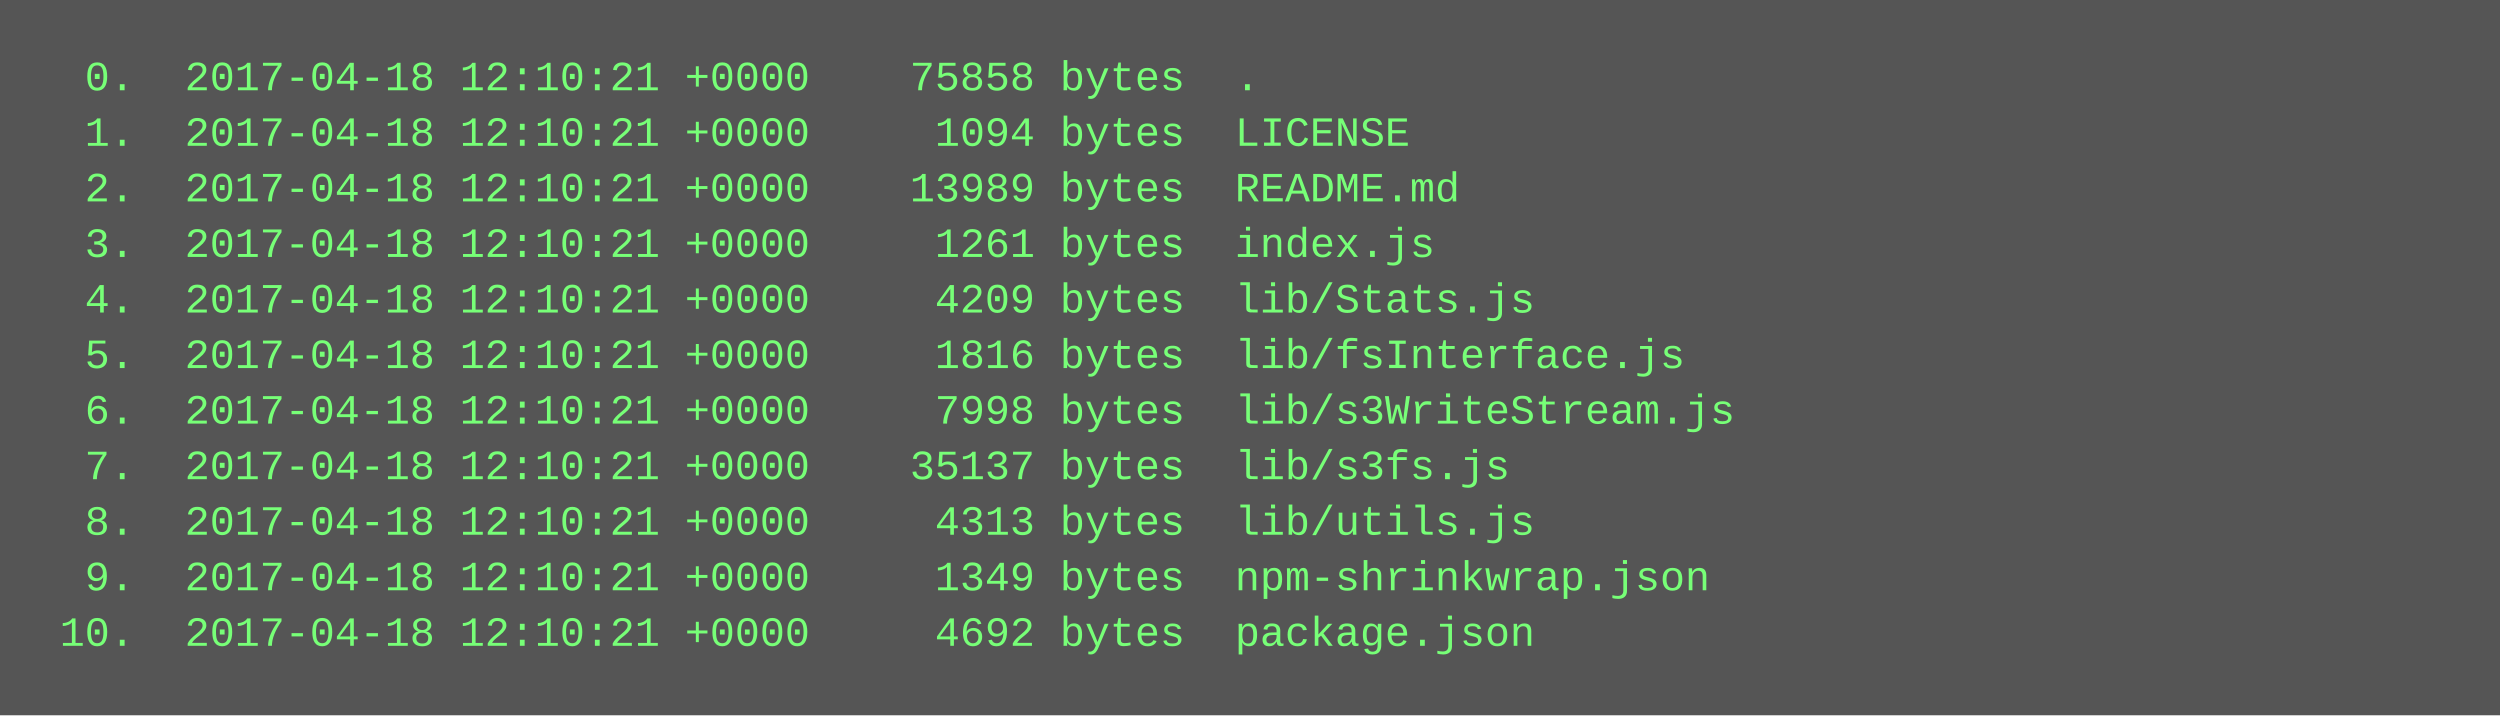
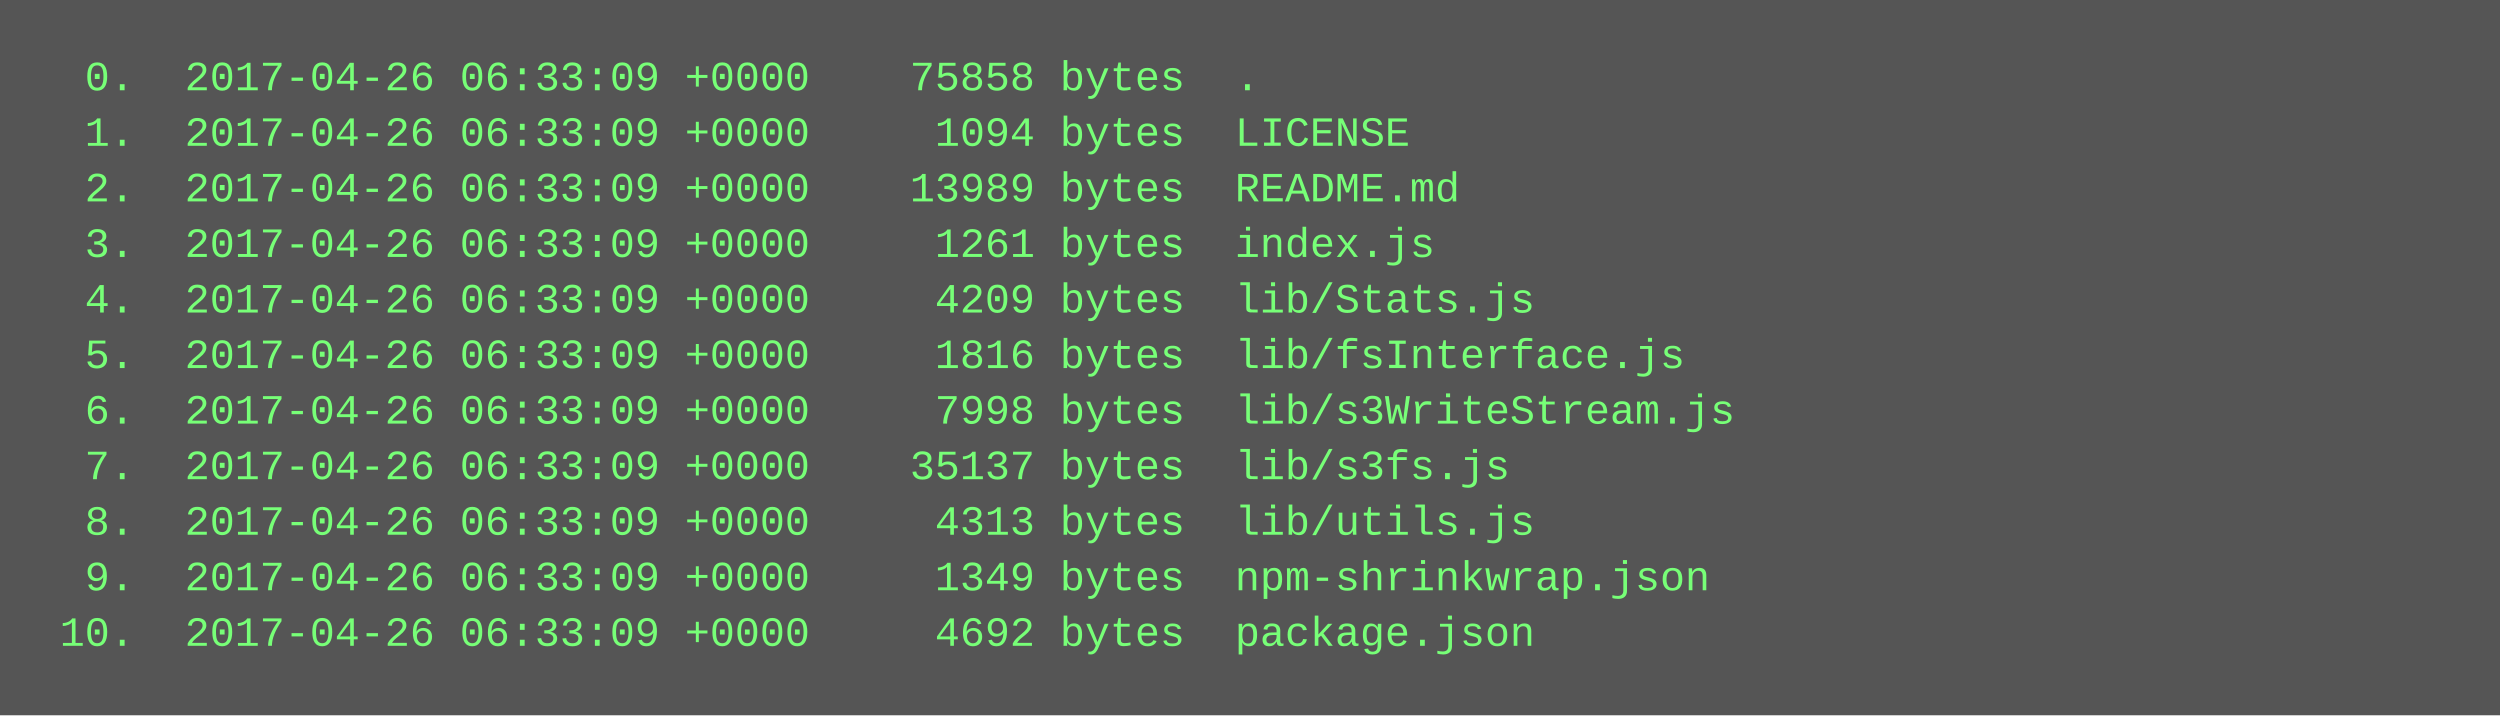
<svg xmlns="http://www.w3.org/2000/svg" height="206" width="720">
  <rect height="206" fill="#555" width="720" />
  <text fill="#7f7" font-family="Courier New" font-size="12" xml:space="preserve">
-     <tspan x="10" y="26">  0.  2017-04-18 12:10:21 +0000    75858 bytes  .</tspan>
-     <tspan x="10" y="42">  1.  2017-04-18 12:10:21 +0000     1094 bytes  LICENSE</tspan>
-     <tspan x="10" y="58">  2.  2017-04-18 12:10:21 +0000    13989 bytes  README.md</tspan>
-     <tspan x="10" y="74">  3.  2017-04-18 12:10:21 +0000     1261 bytes  index.js</tspan>
-     <tspan x="10" y="90">  4.  2017-04-18 12:10:21 +0000     4209 bytes  lib/Stats.js</tspan>
-     <tspan x="10" y="106">  5.  2017-04-18 12:10:21 +0000     1816 bytes  lib/fsInterface.js</tspan>
-     <tspan x="10" y="122">  6.  2017-04-18 12:10:21 +0000     7998 bytes  lib/s3WriteStream.js</tspan>
-     <tspan x="10" y="138">  7.  2017-04-18 12:10:21 +0000    35137 bytes  lib/s3fs.js</tspan>
-     <tspan x="10" y="154">  8.  2017-04-18 12:10:21 +0000     4313 bytes  lib/utils.js</tspan>
-     <tspan x="10" y="170">  9.  2017-04-18 12:10:21 +0000     1349 bytes  npm-shrinkwrap.json</tspan>
-     <tspan x="10" y="186"> 10.  2017-04-18 12:10:21 +0000     4692 bytes  package.json</tspan>
+     <tspan x="10" y="26">  0.  2017-04-26 06:33:09 +0000    75858 bytes  .</tspan>
+     <tspan x="10" y="42">  1.  2017-04-26 06:33:09 +0000     1094 bytes  LICENSE</tspan>
+     <tspan x="10" y="58">  2.  2017-04-26 06:33:09 +0000    13989 bytes  README.md</tspan>
+     <tspan x="10" y="74">  3.  2017-04-26 06:33:09 +0000     1261 bytes  index.js</tspan>
+     <tspan x="10" y="90">  4.  2017-04-26 06:33:09 +0000     4209 bytes  lib/Stats.js</tspan>
+     <tspan x="10" y="106">  5.  2017-04-26 06:33:09 +0000     1816 bytes  lib/fsInterface.js</tspan>
+     <tspan x="10" y="122">  6.  2017-04-26 06:33:09 +0000     7998 bytes  lib/s3WriteStream.js</tspan>
+     <tspan x="10" y="138">  7.  2017-04-26 06:33:09 +0000    35137 bytes  lib/s3fs.js</tspan>
+     <tspan x="10" y="154">  8.  2017-04-26 06:33:09 +0000     4313 bytes  lib/utils.js</tspan>
+     <tspan x="10" y="170">  9.  2017-04-26 06:33:09 +0000     1349 bytes  npm-shrinkwrap.json</tspan>
+     <tspan x="10" y="186"> 10.  2017-04-26 06:33:09 +0000     4692 bytes  package.json</tspan>
  </text>
</svg>
